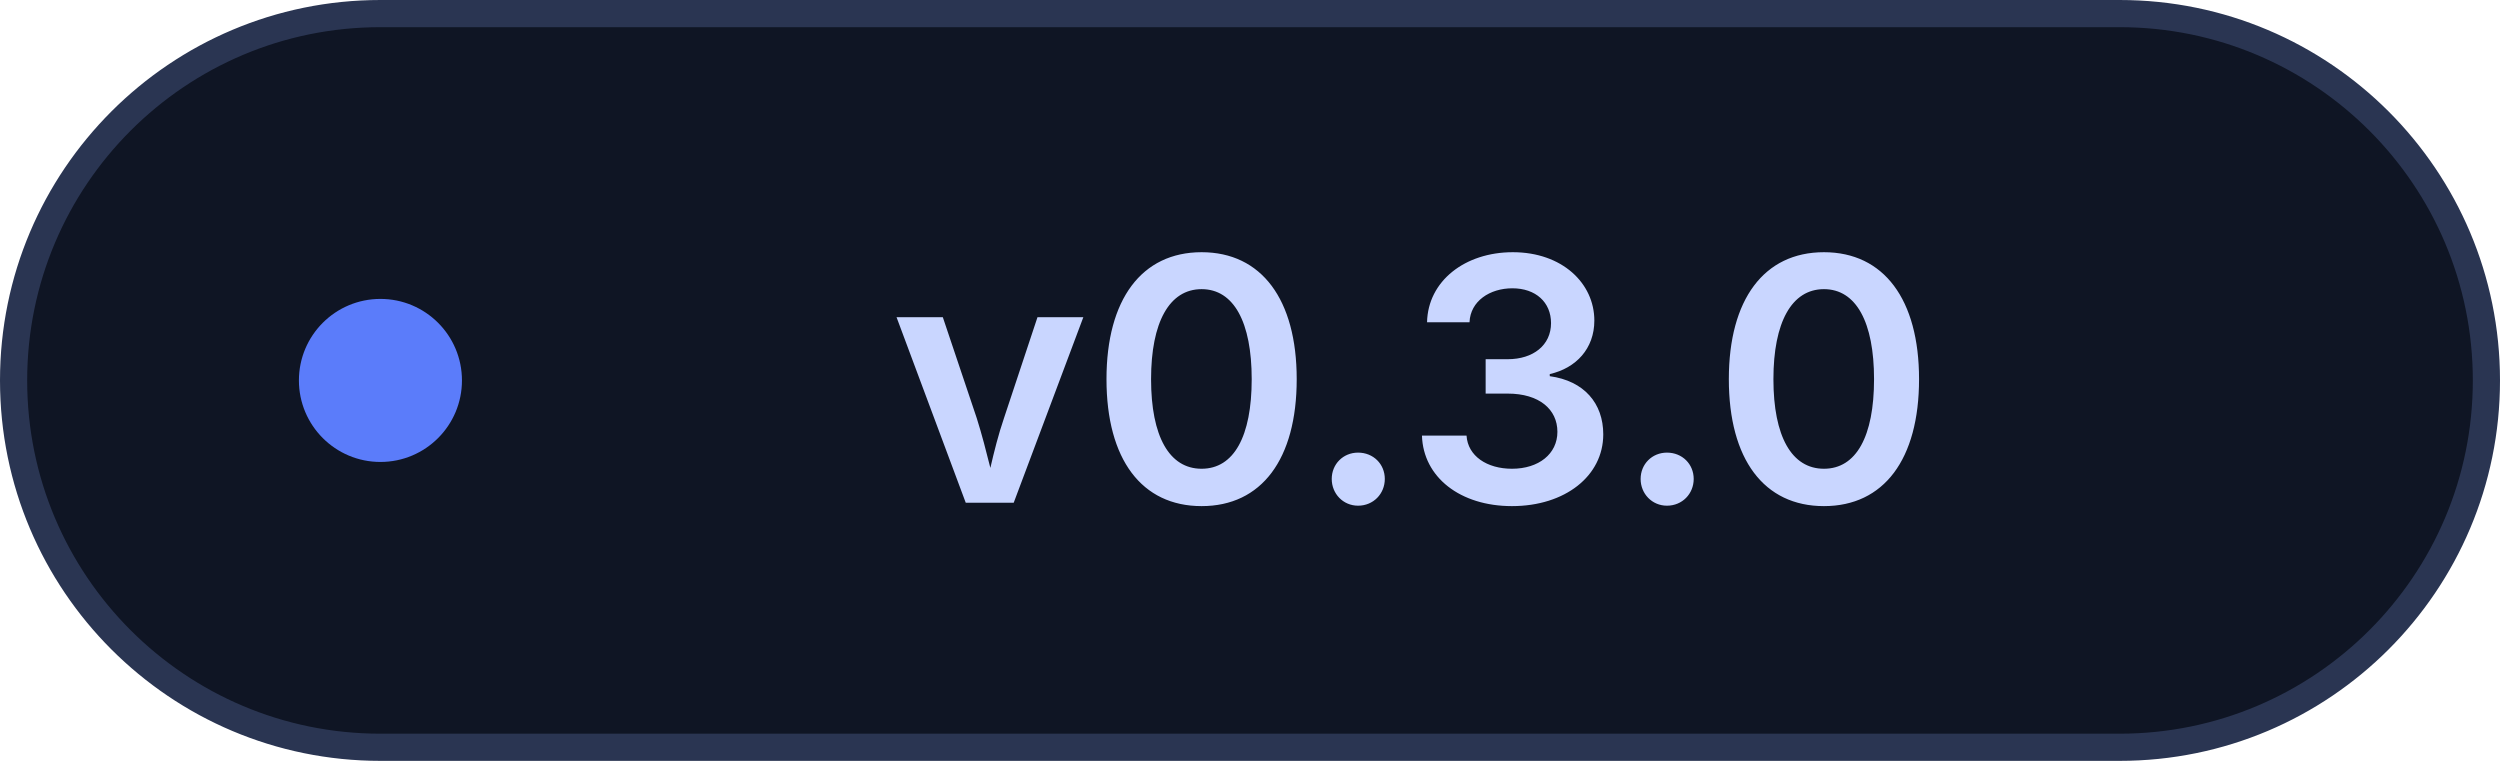
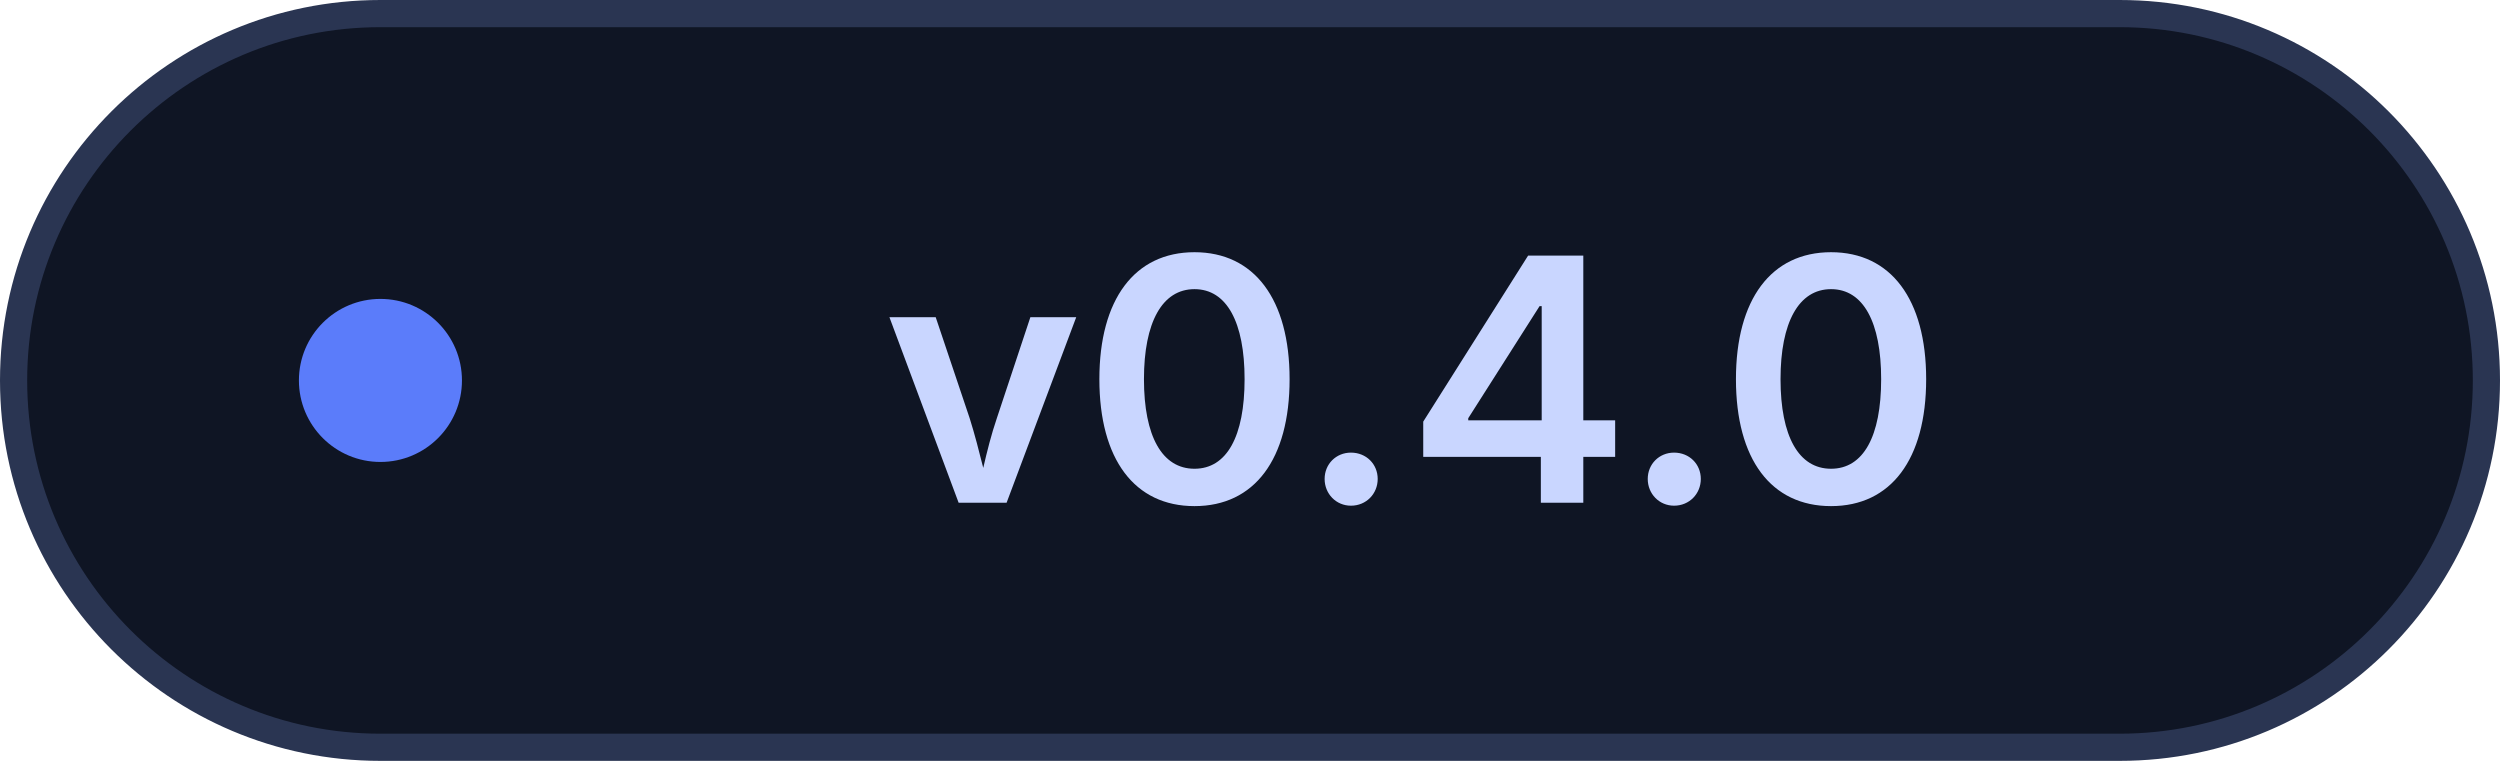
<svg xmlns="http://www.w3.org/2000/svg" width="92" height="28" viewBox="0 0 92 28" fill="none">
  <rect x="0.5" y="0.5" width="91" height="27" rx="13.5" fill="#0F1524" stroke="#2A3552" />
  <circle cx="14" cy="14" r="3" fill="#5B7CFA" />
-   <text x="52" y="18.5" text-anchor="middle" font-family="-apple-system, BlinkMacSystemFont, 'Segoe UI', 'PingFang SC', sans-serif" font-size="12.5" font-weight="600" fill="#C9D6FF">v0.3.0</text>
+   <text x="52" y="18.5" text-anchor="middle" font-family="-apple-system, BlinkMacSystemFont, 'Segoe UI', 'PingFang SC', sans-serif" font-size="12.5" font-weight="600" fill="#C9D6FF">v0.4.0</text>
</svg>
